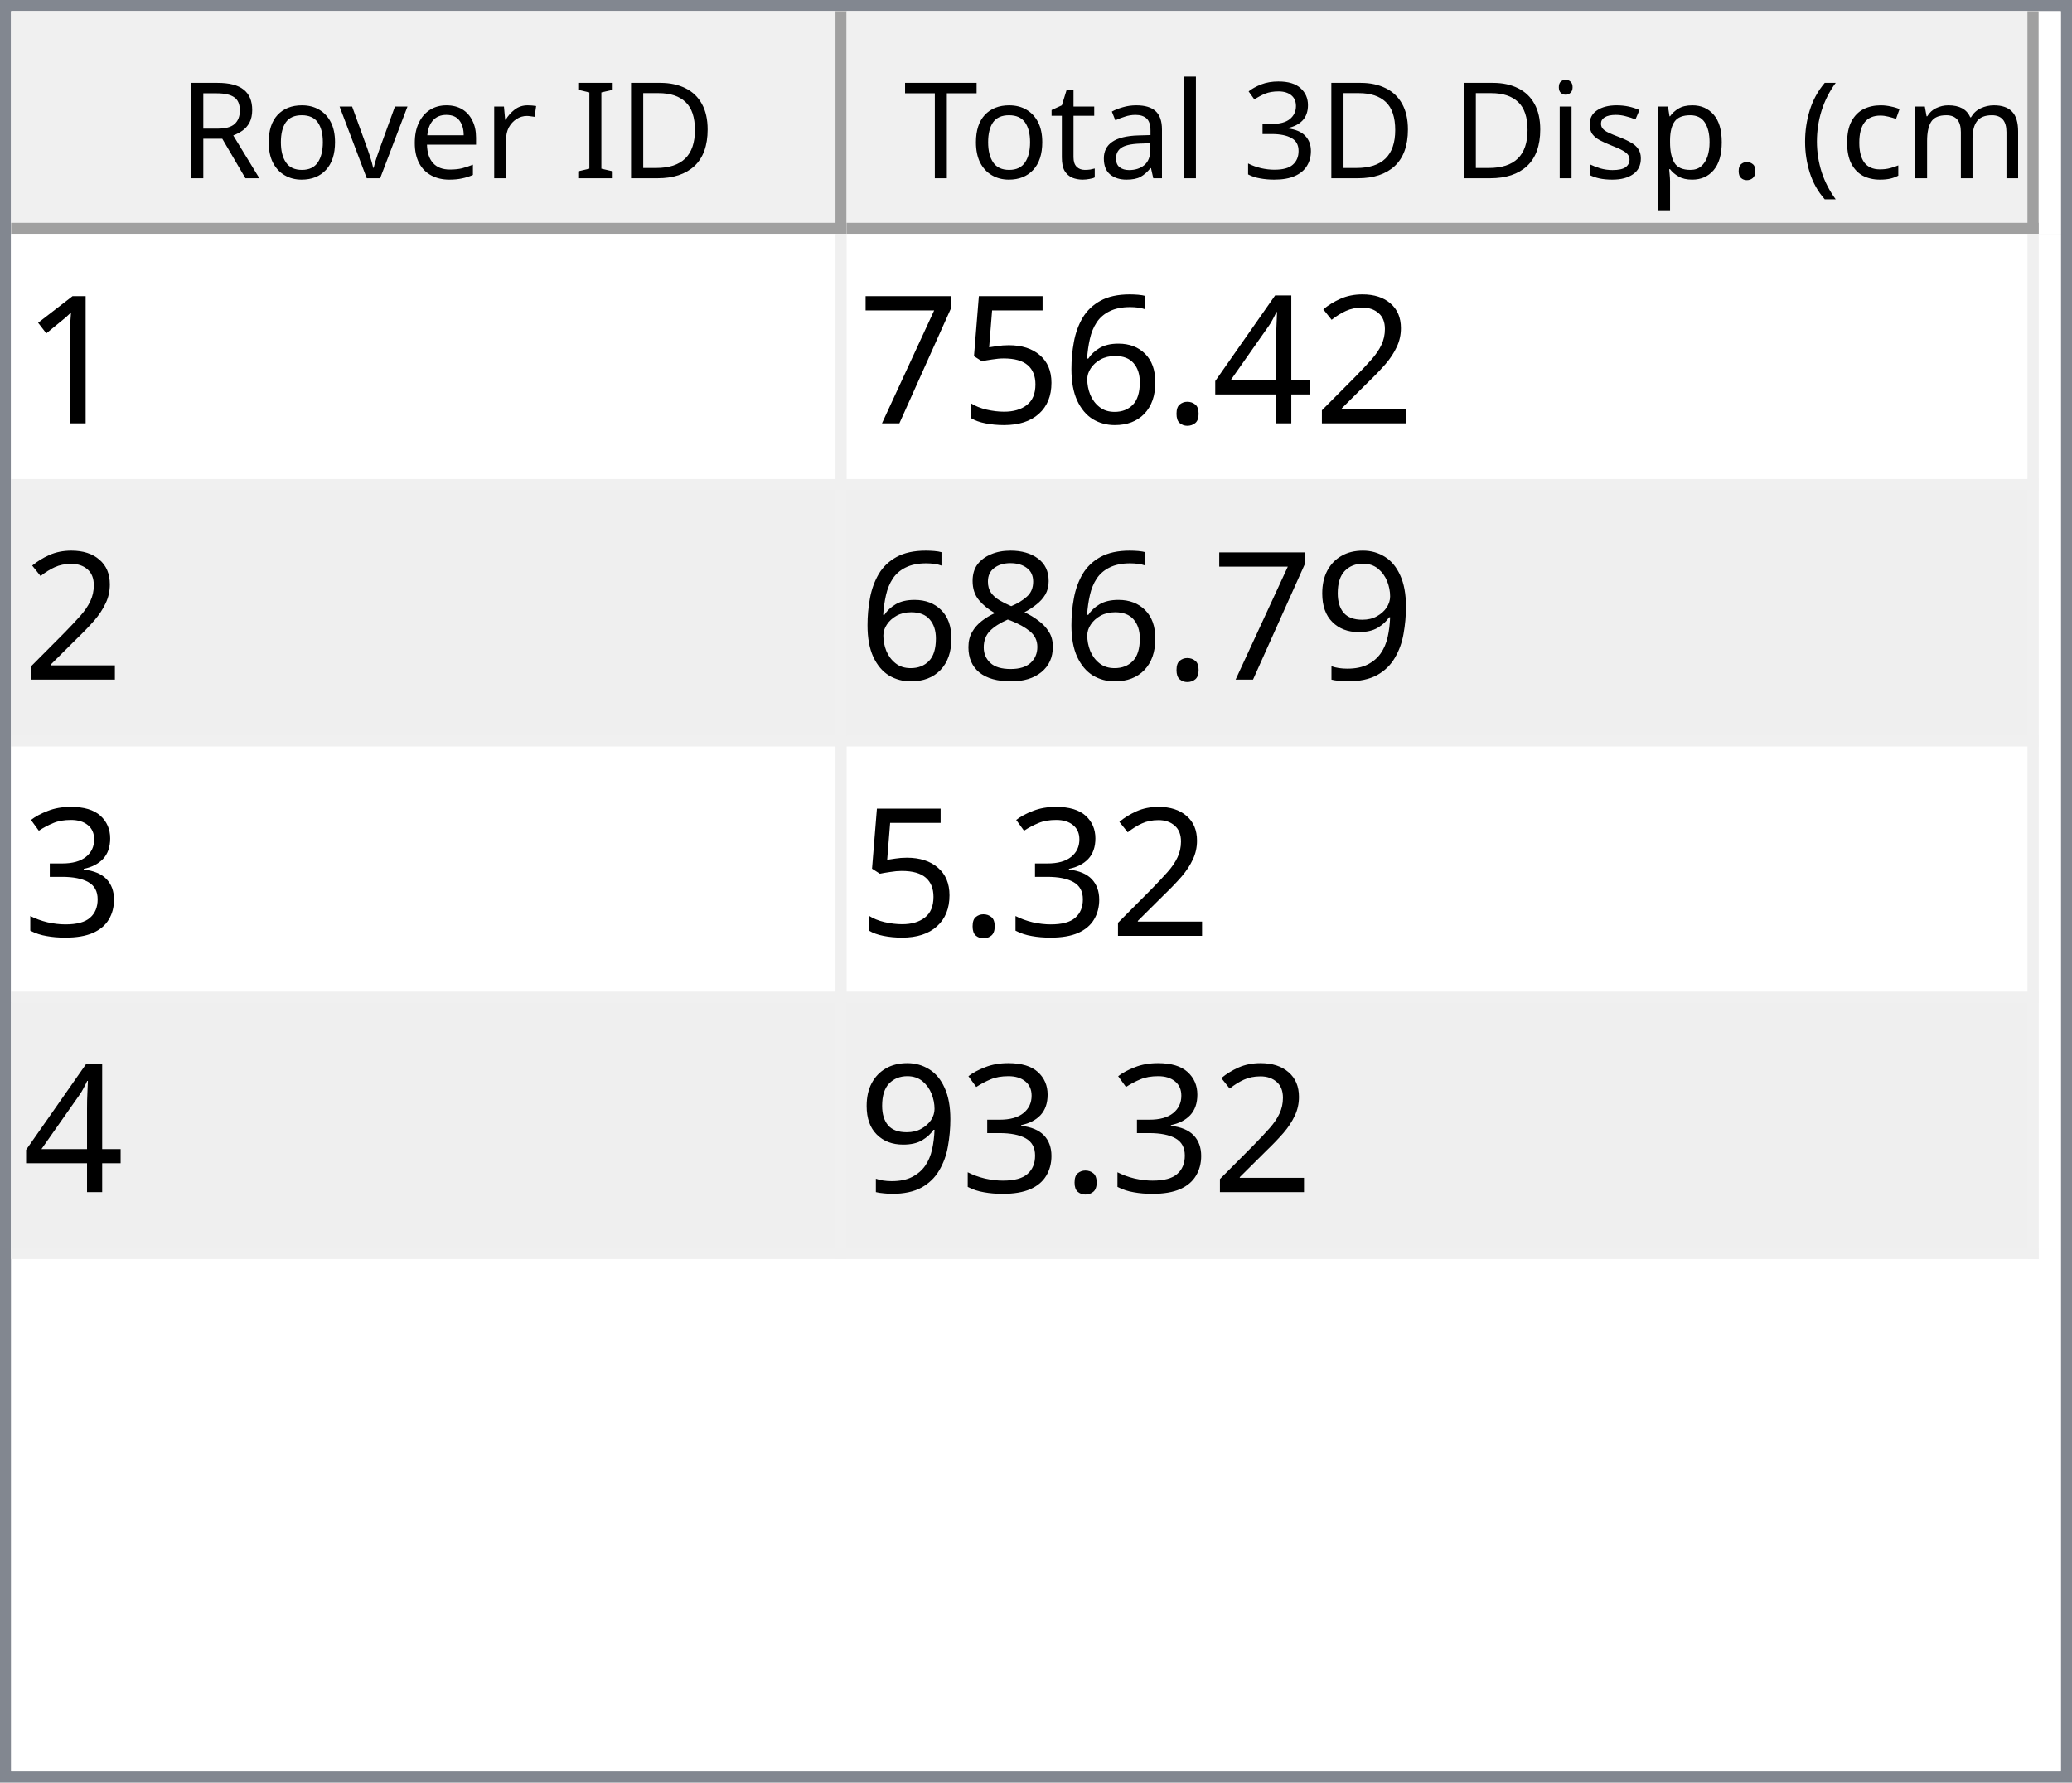
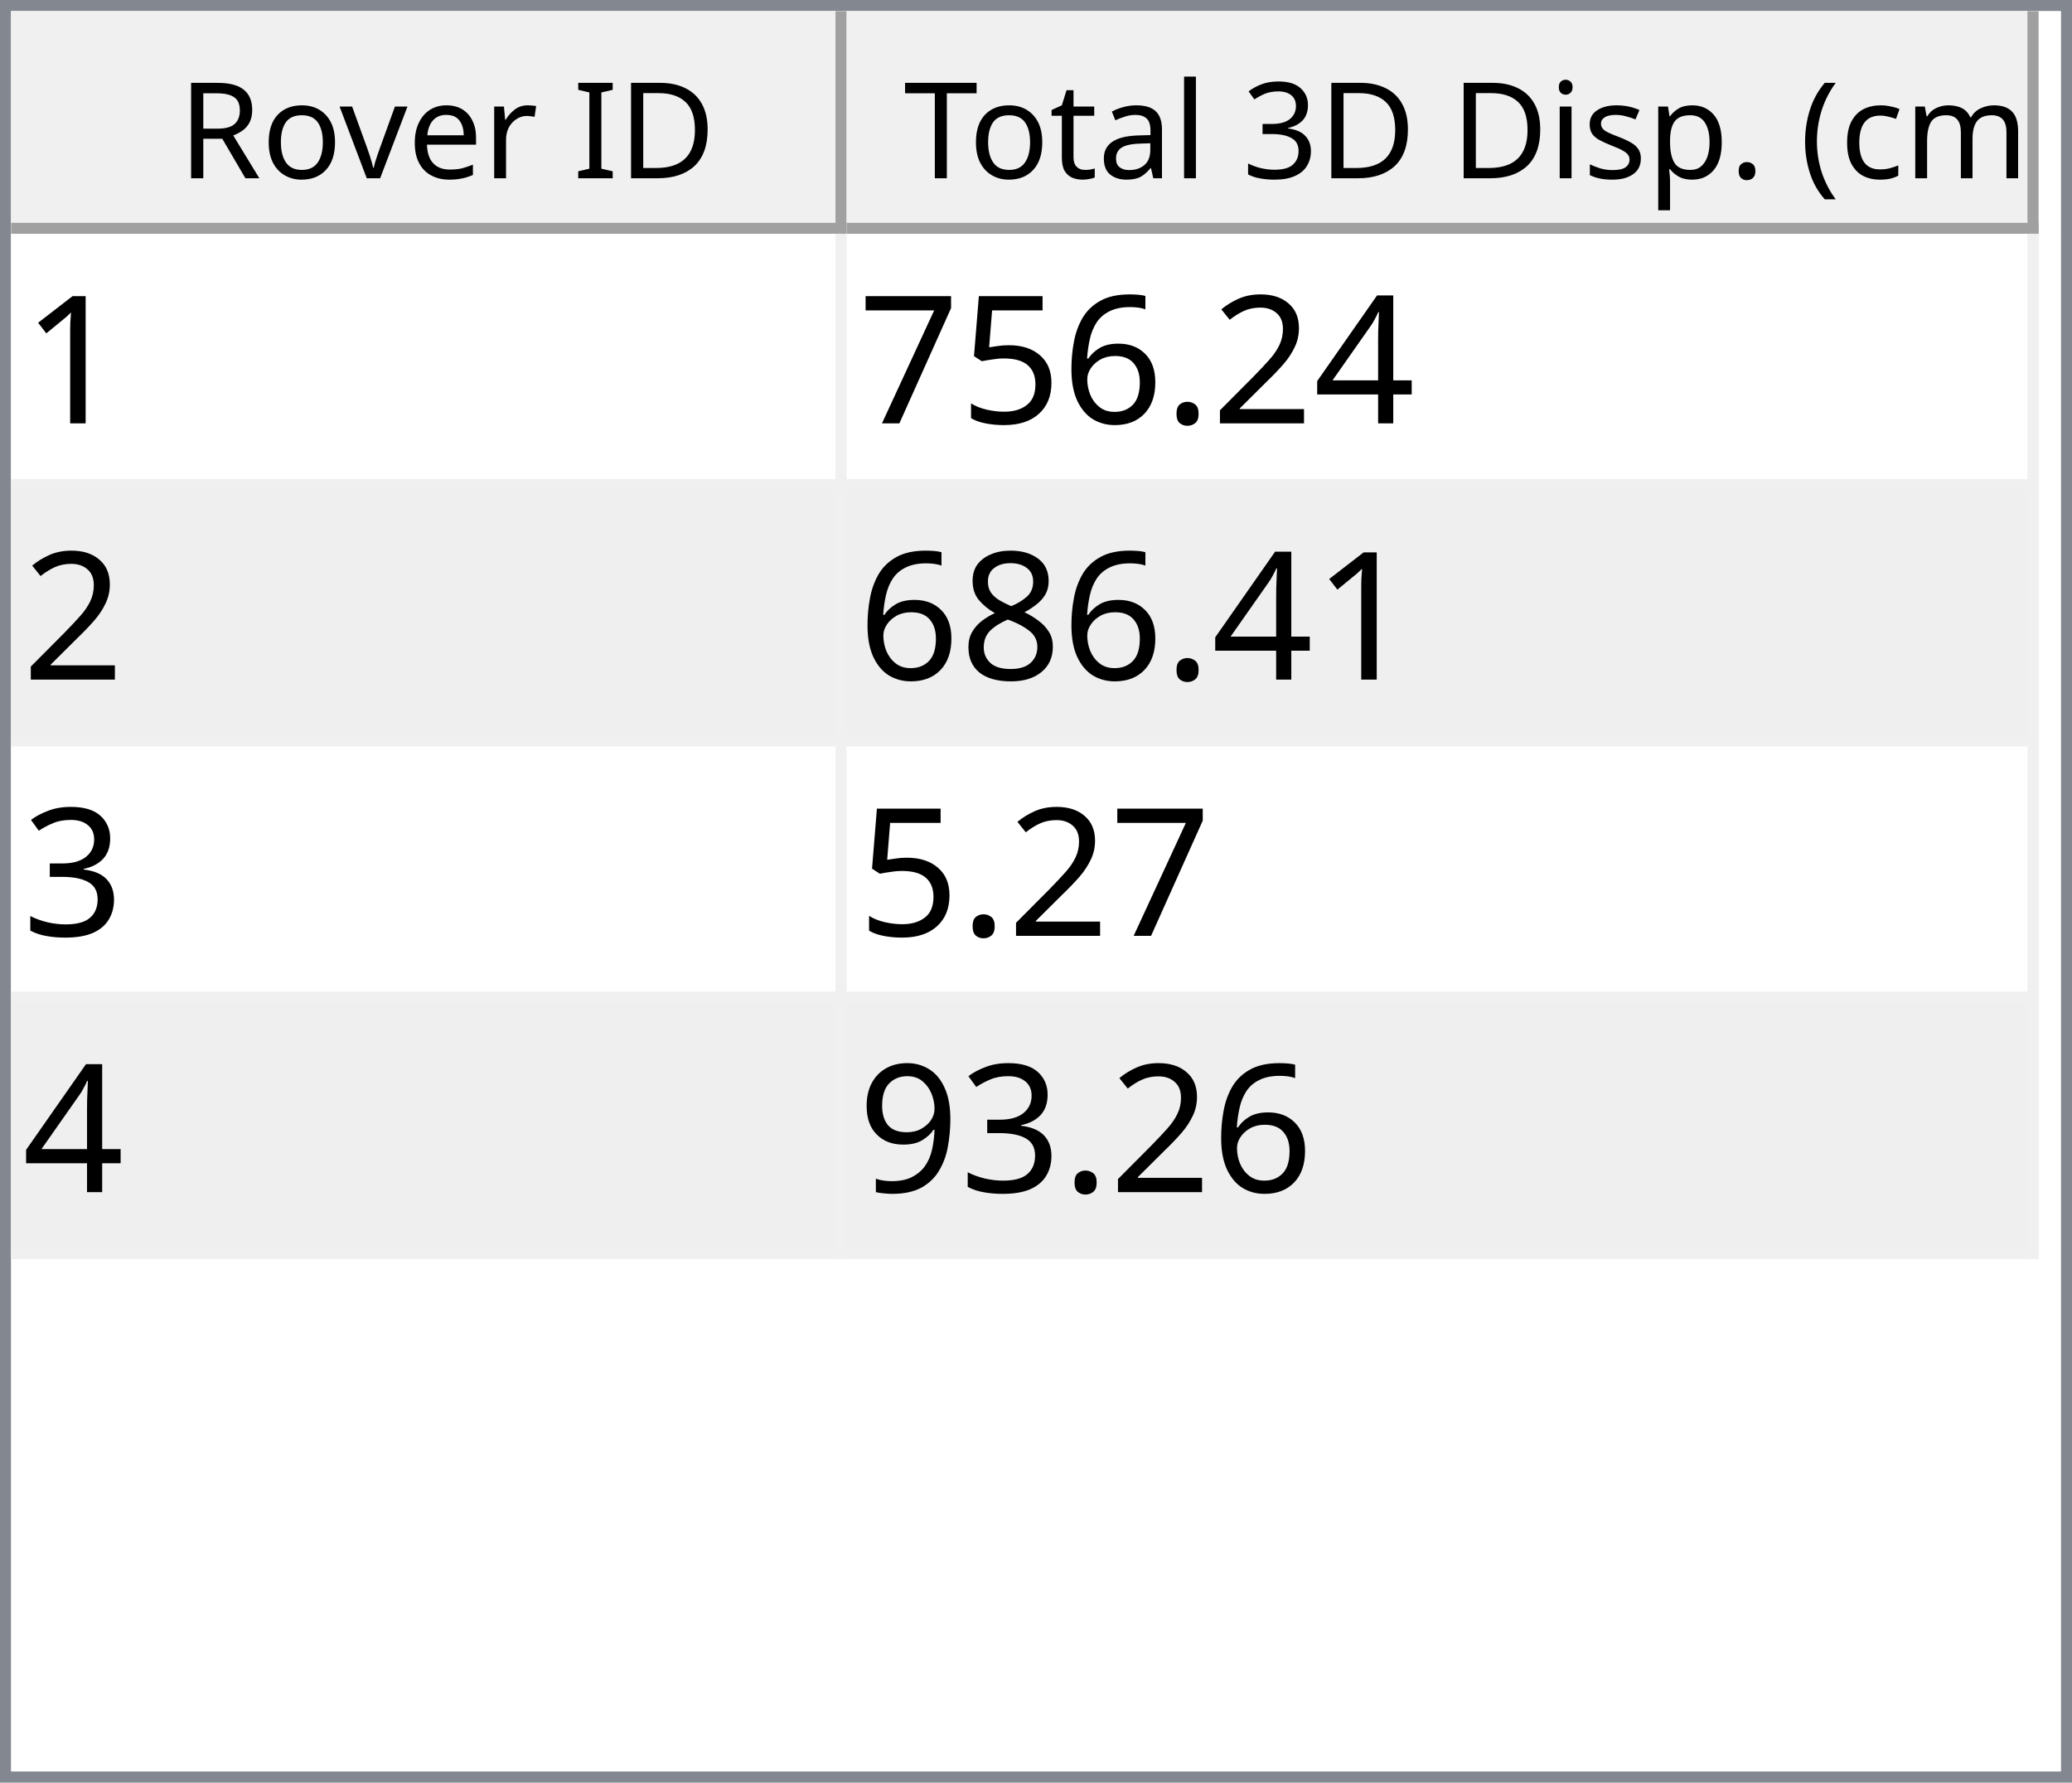
<svg xmlns="http://www.w3.org/2000/svg" style="fill-opacity:1; color-rendering:auto; color-interpolation:auto; text-rendering:auto; stroke:black; stroke-linecap:square; stroke-miterlimit:10; shape-rendering:auto; stroke-opacity:1; fill:black; stroke-dasharray:none; font-weight:normal; stroke-width:1; font-family:'Dialog'; font-style:normal; stroke-linejoin:miter; font-size:12px; stroke-dashoffset:0; image-rendering:auto;" width="186" height="160">
  <defs id="genericDefs" />
  <g>
    <defs id="defs1">
      <clipPath clipPathUnits="userSpaceOnUse" id="clipPath1">
        <path d="M0 0 L186 0 L186 160 L0 160 L0 0 Z" />
      </clipPath>
      <clipPath clipPathUnits="userSpaceOnUse" id="clipPath2">
        <path d="M0 0 L0 160 L186 160 L186 0 Z" />
      </clipPath>
      <clipPath clipPathUnits="userSpaceOnUse" id="clipPath3">
        <path d="M0 0 L0 20 L184 20 L184 0 Z" />
      </clipPath>
      <clipPath clipPathUnits="userSpaceOnUse" id="clipPath4">
        <path d="M0 0 L0 20 L75 20 L75 0 Z" />
      </clipPath>
      <clipPath clipPathUnits="userSpaceOnUse" id="clipPath5">
        <path d="M1 1 L1 19 L74 19 L74 1 Z" />
      </clipPath>
      <clipPath clipPathUnits="userSpaceOnUse" id="clipPath6">
        <path d="M0 0 L0 18 L73 18 L73 0 Z" />
      </clipPath>
      <clipPath clipPathUnits="userSpaceOnUse" id="clipPath7">
        <path d="M-0.5 -0.5 L-0.5 19.5 L74.5 19.5 L74.5 -0.5 Z" />
      </clipPath>
      <clipPath clipPathUnits="userSpaceOnUse" id="clipPath8">
        <path d="M0 0 L0 20 L107 20 L107 0 Z" />
      </clipPath>
      <clipPath clipPathUnits="userSpaceOnUse" id="clipPath9">
        <path d="M1 1 L1 19 L106 19 L106 1 Z" />
      </clipPath>
      <clipPath clipPathUnits="userSpaceOnUse" id="clipPath10">
        <path d="M0 0 L0 18 L105 18 L105 0 Z" />
      </clipPath>
      <clipPath clipPathUnits="userSpaceOnUse" id="clipPath11">
        <path d="M-0.5 -0.5 L-0.5 19.5 L106.5 19.5 L106.5 -0.5 Z" />
      </clipPath>
      <clipPath clipPathUnits="userSpaceOnUse" id="clipPath12">
        <path d="M0 0 L0 138 L184 138 L184 0 Z" />
      </clipPath>
      <clipPath clipPathUnits="userSpaceOnUse" id="clipPath13">
        <path d="M0 0 L0 92 L182 92 L182 0 Z" />
      </clipPath>
      <clipPath clipPathUnits="userSpaceOnUse" id="clipPath14">
        <path d="M-0.5 -0.5 L-0.5 91.5 L181.5 91.5 L181.5 -0.5 Z" />
      </clipPath>
      <clipPath clipPathUnits="userSpaceOnUse" id="clipPath15">
        <path d="M0 0 L0 22 L74 22 L74 0 Z" />
      </clipPath>
      <clipPath clipPathUnits="userSpaceOnUse" id="clipPath16">
        <path d="M0 0 L0 22 L106 22 L106 0 Z" />
      </clipPath>
      <font horiz-adv-x="64.551" id="font1">
        <font-face ascent="107.91" descent="25.098" units-per-em="100" style="font-style:normal; font-family:Segoe UI; font-weight:normal;" />
        <missing-glyph horiz-adv-x="64.551" d="M8.109 0 L8.109 68.266 L56.453 68.266 L56.453 0 L8.109 0 ZM15.328 7.234 L49.219 7.234 L49.219 61.031 L15.328 61.031 L15.328 7.234 Z" />
        <glyph unicode="D" horiz-adv-x="70.117" d="M9.188 0 L9.188 70.016 L28.516 70.016 Q65.531 70.016 65.531 35.891 Q65.531 19.672 55.25 9.836 Q44.969 0 27.734 0 L9.188 0 ZM17.391 62.594 L17.391 7.422 L27.828 7.422 Q41.609 7.422 49.273 14.797 Q56.938 22.172 56.938 35.688 Q56.938 62.594 28.328 62.594 L17.391 62.594 Z" />
        <glyph unicode="I" horiz-adv-x="26.611" d="M17.391 0 L9.188 0 L9.188 70.016 L17.391 70.016 L17.391 0 Z" />
        <glyph unicode=" " horiz-adv-x="27.393" d="" />
        <glyph unicode="r" horiz-adv-x="34.766" d="M34.188 41.891 Q32.078 43.5 28.125 43.5 Q23 43.5 19.555 38.672 Q16.109 33.844 16.109 25.484 L16.109 0 L8.109 0 L8.109 50 L16.109 50 L16.109 39.703 L16.312 39.703 Q18.016 44.969 21.531 47.922 Q25.047 50.875 29.391 50.875 Q32.516 50.875 34.188 50.203 L34.188 41.891 Z" />
        <glyph unicode="e" horiz-adv-x="52.295" d="M48.297 23 L12.984 23 Q13.188 14.656 17.484 10.109 Q21.781 5.562 29.297 5.562 Q37.75 5.562 44.828 11.141 L44.828 3.609 Q38.234 -1.172 27.391 -1.172 Q16.797 -1.172 10.742 5.641 Q4.688 12.453 4.688 24.812 Q4.688 36.469 11.305 43.82 Q17.922 51.172 27.734 51.172 Q37.547 51.172 42.922 44.828 Q48.297 38.484 48.297 27.203 L48.297 23 ZM40.094 29.781 Q40.047 36.719 36.75 40.578 Q33.453 44.438 27.594 44.438 Q21.922 44.438 17.969 40.383 Q14.016 36.328 13.094 29.781 L40.094 29.781 Z" />
        <glyph unicode="v" horiz-adv-x="47.9" d="M47.406 50 L27.484 0 L19.625 0 L0.688 50 L9.469 50 L22.172 13.672 Q23.578 9.672 23.922 6.688 L24.125 6.688 Q24.609 10.453 25.688 13.484 L38.969 50 L47.406 50 Z" />
        <glyph unicode="o" horiz-adv-x="58.594" d="M29 -1.172 Q17.922 -1.172 11.305 5.836 Q4.688 12.844 4.688 24.422 Q4.688 37.016 11.57 44.094 Q18.453 51.172 30.172 51.172 Q41.359 51.172 47.633 44.289 Q53.906 37.406 53.906 25.203 Q53.906 13.234 47.141 6.031 Q40.375 -1.172 29 -1.172 ZM29.594 44.438 Q21.875 44.438 17.383 39.188 Q12.891 33.938 12.891 24.703 Q12.891 15.828 17.43 10.695 Q21.969 5.562 29.594 5.562 Q37.359 5.562 41.531 10.594 Q45.703 15.625 45.703 24.906 Q45.703 34.281 41.531 39.359 Q37.359 44.438 29.594 44.438 Z" />
        <glyph unicode="R" horiz-adv-x="59.814" d="M59.375 0 L49.609 0 L37.891 19.625 Q36.281 22.359 34.766 24.289 Q33.25 26.219 31.664 27.438 Q30.078 28.656 28.25 29.219 Q26.422 29.781 24.125 29.781 L17.391 29.781 L17.391 0 L9.188 0 L9.188 70.016 L30.078 70.016 Q34.672 70.016 38.555 68.867 Q42.438 67.719 45.289 65.375 Q48.141 63.031 49.758 59.547 Q51.375 56.062 51.375 51.375 Q51.375 47.703 50.273 44.656 Q49.172 41.609 47.148 39.211 Q45.125 36.812 42.266 35.133 Q39.406 33.453 35.844 32.516 L35.844 32.328 Q37.594 31.547 38.891 30.547 Q40.188 29.547 41.359 28.18 Q42.531 26.812 43.68 25.078 Q44.828 23.344 46.234 21.047 L59.375 0 ZM17.391 62.594 L17.391 37.203 L28.516 37.203 Q31.594 37.203 34.203 38.133 Q36.812 39.062 38.719 40.797 Q40.625 42.531 41.703 45.047 Q42.781 47.562 42.781 50.688 Q42.781 56.297 39.141 59.445 Q35.5 62.594 28.609 62.594 L17.391 62.594 Z" />
        <glyph unicode=")" horiz-adv-x="30.176" d="M8.297 -15.922 L1.172 -15.922 Q16.406 2.344 16.406 26.812 Q16.406 51.469 1.078 70.016 L8.297 70.016 Q23.531 52.156 23.531 26.703 Q23.531 1.375 8.297 -15.922 Z" />
        <glyph unicode="m" horiz-adv-x="86.133" d="M79.109 0 L71.094 0 L71.094 28.719 Q71.094 37.016 68.531 40.727 Q65.969 44.438 59.906 44.438 Q54.781 44.438 51.195 39.75 Q47.609 35.062 47.609 28.516 L47.609 0 L39.594 0 L39.594 29.688 Q39.594 44.438 28.219 44.438 Q22.953 44.438 19.531 40.016 Q16.109 35.594 16.109 28.516 L16.109 0 L8.109 0 L8.109 50 L16.109 50 L16.109 42.094 L16.312 42.094 Q21.625 51.172 31.844 51.172 Q36.969 51.172 40.773 48.312 Q44.578 45.453 46 40.828 Q51.562 51.172 62.594 51.172 Q79.109 51.172 79.109 30.812 L79.109 0 Z" />
        <glyph unicode="c" horiz-adv-x="46.191" d="M42.188 2.297 Q36.422 -1.172 28.516 -1.172 Q17.828 -1.172 11.258 5.789 Q4.688 12.75 4.688 23.828 Q4.688 36.188 11.766 43.68 Q18.844 51.172 30.672 51.172 Q37.25 51.172 42.281 48.734 L42.281 40.531 Q36.719 44.438 30.375 44.438 Q22.703 44.438 17.797 38.945 Q12.891 33.453 12.891 24.516 Q12.891 15.719 17.508 10.641 Q22.125 5.562 29.891 5.562 Q36.422 5.562 42.188 9.906 L42.188 2.297 Z" />
        <glyph unicode="(" horiz-adv-x="30.176" d="M29.109 -15.922 L21.969 -15.922 Q6.844 1.375 6.844 26.703 Q6.844 52.156 21.969 70.016 L29.203 70.016 Q13.875 51.469 13.875 26.812 Q13.875 2.344 29.109 -15.922 Z" />
        <glyph unicode="." horiz-adv-x="21.68" d="M10.891 -1.078 Q8.641 -1.078 7.055 0.539 Q5.469 2.156 5.469 4.391 Q5.469 6.641 7.055 8.273 Q8.641 9.906 10.891 9.906 Q13.188 9.906 14.797 8.273 Q16.406 6.641 16.406 4.391 Q16.406 2.156 14.797 0.539 Q13.188 -1.078 10.891 -1.078 Z" />
        <glyph unicode="p" horiz-adv-x="58.789" d="M16.312 7.234 L16.109 7.234 L16.109 -23 L8.109 -23 L8.109 50 L16.109 50 L16.109 41.219 L16.312 41.219 Q22.219 51.172 33.594 51.172 Q43.266 51.172 48.688 44.461 Q54.109 37.75 54.109 26.469 Q54.109 13.922 48 6.375 Q41.891 -1.172 31.297 -1.172 Q21.578 -1.172 16.312 7.234 ZM16.109 27.391 L16.109 20.406 Q16.109 14.203 20.141 9.883 Q24.172 5.562 30.375 5.562 Q37.641 5.562 41.773 11.133 Q45.906 16.703 45.906 26.609 Q45.906 34.969 42.047 39.703 Q38.188 44.438 31.594 44.438 Q24.609 44.438 20.359 39.578 Q16.109 34.719 16.109 27.391 Z" />
        <glyph unicode="s" horiz-adv-x="42.432" d="M5.078 1.812 L5.078 10.406 Q11.625 5.562 19.484 5.562 Q30.031 5.562 30.031 12.594 Q30.031 14.594 29.125 15.992 Q28.219 17.391 26.68 18.461 Q25.141 19.531 23.07 20.383 Q21 21.234 18.609 22.172 Q15.281 23.484 12.766 24.828 Q10.25 26.172 8.57 27.859 Q6.891 29.547 6.031 31.695 Q5.172 33.844 5.172 36.719 Q5.172 40.234 6.789 42.945 Q8.406 45.656 11.086 47.484 Q13.766 49.312 17.211 50.242 Q20.656 51.172 24.312 51.172 Q30.812 51.172 35.938 48.922 L35.938 40.828 Q30.422 44.438 23.25 44.438 Q21 44.438 19.195 43.922 Q17.391 43.406 16.094 42.477 Q14.797 41.547 14.086 40.258 Q13.375 38.969 13.375 37.406 Q13.375 35.453 14.086 34.133 Q14.797 32.812 16.164 31.789 Q17.531 30.766 19.484 29.938 Q21.438 29.109 23.922 28.125 Q27.25 26.859 29.883 25.516 Q32.516 24.172 34.375 22.484 Q36.234 20.797 37.234 18.602 Q38.234 16.406 38.234 13.375 Q38.234 9.672 36.602 6.938 Q34.969 4.203 32.234 2.398 Q29.5 0.594 25.93 -0.289 Q22.359 -1.172 18.453 -1.172 Q10.75 -1.172 5.078 1.812 Z" />
        <glyph unicode="i" horiz-adv-x="24.219" d="M12.203 62.703 Q10.062 62.703 8.547 64.164 Q7.031 65.625 7.031 67.875 Q7.031 70.125 8.547 71.609 Q10.062 73.094 12.203 73.094 Q14.406 73.094 15.945 71.609 Q17.484 70.125 17.484 67.875 Q17.484 65.719 15.945 64.211 Q14.406 62.703 12.203 62.703 ZM16.109 0 L8.109 0 L8.109 50 L16.109 50 L16.109 0 Z" />
        <glyph unicode="3" horiz-adv-x="53.906" d="M46.531 19.828 Q46.531 15.094 44.75 11.211 Q42.969 7.328 39.719 4.57 Q36.469 1.812 31.93 0.297 Q27.391 -1.219 21.922 -1.219 Q11.922 -1.219 6 2.594 L6 11.188 Q13.094 5.609 22.219 5.609 Q25.875 5.609 28.828 6.539 Q31.781 7.469 33.906 9.227 Q36.031 10.984 37.18 13.477 Q38.328 15.969 38.328 19.094 Q38.328 32.812 18.797 32.812 L12.984 32.812 L12.984 39.594 L18.5 39.594 Q35.797 39.594 35.797 52.484 Q35.797 64.406 22.609 64.406 Q15.188 64.406 8.688 59.422 L8.688 67.188 Q15.375 71.188 24.609 71.188 Q29 71.188 32.57 69.969 Q36.141 68.75 38.68 66.555 Q41.219 64.359 42.609 61.281 Q44 58.203 44 54.5 Q44 40.672 30.031 36.719 L30.031 36.531 Q33.594 36.141 36.625 34.797 Q39.656 33.453 41.852 31.305 Q44.047 29.156 45.289 26.25 Q46.531 23.344 46.531 19.828 Z" />
        <glyph unicode="l" horiz-adv-x="24.219" d="M16.109 0 L8.109 0 L8.109 74.031 L16.109 74.031 L16.109 0 Z" />
        <glyph unicode="a" horiz-adv-x="50.879" d="M43.891 0 L35.891 0 L35.891 7.812 L35.688 7.812 Q30.469 -1.172 20.312 -1.172 Q12.844 -1.172 8.617 2.781 Q4.391 6.734 4.391 13.281 Q4.391 27.297 20.906 29.594 L35.891 31.688 Q35.891 44.438 25.594 44.438 Q16.547 44.438 9.281 38.281 L9.281 46.484 Q16.656 51.172 26.266 51.172 Q43.891 51.172 43.891 32.516 L43.891 0 ZM35.891 25.297 L23.828 23.641 Q18.266 22.859 15.43 20.875 Q12.594 18.891 12.594 13.875 Q12.594 10.203 15.211 7.883 Q17.828 5.562 22.172 5.562 Q28.125 5.562 32.008 9.742 Q35.891 13.922 35.891 20.312 L35.891 25.297 Z" />
        <glyph unicode="t" horiz-adv-x="33.887" d="M31.297 0.484 Q28.469 -1.078 23.828 -1.078 Q10.688 -1.078 10.688 13.578 L10.688 43.172 L2.094 43.172 L2.094 50 L10.688 50 L10.688 62.203 L18.703 64.797 L18.703 50 L31.297 50 L31.297 43.172 L18.703 43.172 L18.703 14.984 Q18.703 9.969 20.414 7.82 Q22.125 5.672 26.078 5.672 Q29.109 5.672 31.297 7.328 L31.297 0.484 Z" />
        <glyph unicode="T" horiz-adv-x="52.393" d="M50.594 62.594 L30.375 62.594 L30.375 0 L22.172 0 L22.172 62.594 L2 62.594 L2 70.016 L50.594 70.016 L50.594 62.594 Z" />
      </font>
      <font horiz-adv-x="75.0" id="font2">
        <font-face ascent="100.537" descent="21.973" units-per-em="100" style="font-style:normal; font-family:sans-serif; font-weight:normal;" />
        <missing-glyph horiz-adv-x="75.0" d="M12.5 0 L12.5 62.5 L62.5 62.5 L62.5 0 L12.5 0 ZM14.062 1.562 L60.938 1.562 L60.938 60.938 L14.062 60.938 L14.062 1.562 Z" />
        <glyph unicode="1" horiz-adv-x="55.615" d="M37.25 0 L28.469 0 L28.469 56 Q25.297 52.984 20.141 49.953 Q14.984 46.922 10.891 45.406 L10.891 53.906 Q18.266 57.375 23.781 62.305 Q29.297 67.234 31.594 71.875 L37.25 71.875 L37.25 0 Z" />
+         <glyph unicode="4" horiz-adv-x="55.615" d="M32.328 0 L32.328 17.141 L1.266 17.141 L1.266 25.203 L33.938 71.578 L41.109 71.578 L41.109 25.203 L50.781 25.203 L50.781 17.141 L41.109 17.141 L41.109 0 L32.328 0 ZM32.328 25.203 L32.328 57.469 L9.906 25.203 L32.328 25.203 Z" />
        <glyph unicode="2" horiz-adv-x="55.615" d="M50.344 8.453 L50.344 0 L3.031 0 Q2.938 3.172 4.047 6.109 Q5.859 10.938 9.836 15.625 Q13.812 20.312 21.344 26.469 Q33.016 36.031 37.117 41.625 Q41.219 47.219 41.219 52.203 Q41.219 57.422 37.477 61.008 Q33.734 64.594 27.734 64.594 Q21.391 64.594 17.578 60.789 Q13.766 56.984 13.719 50.25 L4.688 51.172 Q5.609 61.281 11.664 66.578 Q17.719 71.875 27.938 71.875 Q38.234 71.875 44.242 66.164 Q50.25 60.453 50.25 52 Q50.25 47.703 48.492 43.555 Q46.734 39.406 42.656 34.812 Q38.578 30.219 29.109 22.219 Q21.188 15.578 18.945 13.211 Q16.703 10.844 15.234 8.453 L50.344 8.453 Z" />
-         <glyph unicode="4" horiz-adv-x="55.615" d="M32.328 0 L32.328 17.141 L1.266 17.141 L1.266 25.203 L33.938 71.578 L41.109 71.578 L41.109 25.203 L50.781 25.203 L50.781 17.141 L41.109 17.141 L41.109 0 L32.328 0 ZM32.328 25.203 L32.328 57.469 L9.906 25.203 L32.328 25.203 Z" />
        <glyph unicode="." horiz-adv-x="27.783" d="M9.078 0 L9.078 10.016 L19.094 10.016 L19.094 0 L9.078 0 Z" />
        <glyph unicode="6" horiz-adv-x="55.615" d="M49.75 54.047 L41.016 53.375 Q39.844 58.547 37.703 60.891 Q34.125 64.656 28.906 64.656 Q24.703 64.656 21.531 62.312 Q17.391 59.281 14.992 53.469 Q12.594 47.656 12.5 36.922 Q15.672 41.75 20.266 44.094 Q24.859 46.438 29.891 46.438 Q38.672 46.438 44.852 39.969 Q51.031 33.5 51.031 23.25 Q51.031 16.5 48.125 10.719 Q45.219 4.938 40.141 1.859 Q35.062 -1.219 28.609 -1.219 Q17.625 -1.219 10.695 6.859 Q3.766 14.938 3.766 33.5 Q3.766 54.25 11.422 63.672 Q18.109 71.875 29.438 71.875 Q37.891 71.875 43.289 67.141 Q48.688 62.406 49.75 54.047 ZM13.875 23.188 Q13.875 18.656 15.797 14.508 Q17.719 10.359 21.188 8.18 Q24.656 6 28.469 6 Q34.031 6 38.039 10.492 Q42.047 14.984 42.047 22.703 Q42.047 30.125 38.086 34.398 Q34.125 38.672 28.125 38.672 Q22.172 38.672 18.023 34.398 Q13.875 30.125 13.875 23.188 Z" />
        <glyph unicode="5" horiz-adv-x="55.615" d="M4.156 18.75 L13.375 19.531 Q14.406 12.797 18.141 9.398 Q21.875 6 27.156 6 Q33.5 6 37.891 10.789 Q42.281 15.578 42.281 23.484 Q42.281 31 38.062 35.352 Q33.844 39.703 27 39.703 Q22.75 39.703 19.336 37.773 Q15.922 35.844 13.969 32.766 L5.719 33.844 L12.641 70.609 L48.25 70.609 L48.25 62.203 L19.672 62.203 L15.828 42.969 Q22.266 47.469 29.344 47.469 Q38.719 47.469 45.164 40.969 Q51.609 34.469 51.609 24.266 Q51.609 14.547 45.953 7.469 Q39.062 -1.219 27.156 -1.219 Q17.391 -1.219 11.211 4.25 Q5.031 9.719 4.156 18.75 Z" />
        <glyph unicode="7" horiz-adv-x="55.615" d="M4.734 62.203 L4.734 70.656 L51.078 70.656 L51.078 63.812 Q44.234 56.547 37.523 44.484 Q30.812 32.422 27.156 19.672 Q24.516 10.688 23.781 0 L14.75 0 Q14.891 8.453 18.062 20.414 Q21.234 32.375 27.172 43.484 Q33.109 54.594 39.797 62.203 L4.734 62.203 Z" />
-         <glyph unicode="9" horiz-adv-x="55.615" d="M5.469 16.547 L13.922 17.328 Q14.984 11.375 18.016 8.688 Q21.047 6 25.781 6 Q29.828 6 32.883 7.859 Q35.938 9.719 37.891 12.82 Q39.844 15.922 41.164 21.195 Q42.484 26.469 42.484 31.938 Q42.484 32.516 42.438 33.688 Q39.797 29.5 35.234 26.883 Q30.672 24.266 25.344 24.266 Q16.453 24.266 10.305 30.711 Q4.156 37.156 4.156 47.703 Q4.156 58.594 10.578 65.234 Q17 71.875 26.656 71.875 Q33.641 71.875 39.43 68.117 Q45.219 64.359 48.219 57.398 Q51.219 50.438 51.219 37.25 Q51.219 23.531 48.242 15.406 Q45.266 7.281 39.383 3.031 Q33.5 -1.219 25.594 -1.219 Q17.188 -1.219 11.867 3.445 Q6.547 8.109 5.469 16.547 ZM41.453 48.141 Q41.453 55.719 37.43 60.156 Q33.406 64.594 27.734 64.594 Q21.875 64.594 17.531 59.812 Q13.188 55.031 13.188 47.406 Q13.188 40.578 17.312 36.305 Q21.438 32.031 27.484 32.031 Q33.594 32.031 37.523 36.305 Q41.453 40.578 41.453 48.141 Z" />
        <glyph unicode="8" horiz-adv-x="55.615" d="M17.672 38.812 Q12.203 40.828 9.57 44.539 Q6.938 48.25 6.938 53.422 Q6.938 61.234 12.555 66.555 Q18.172 71.875 27.484 71.875 Q36.859 71.875 42.578 66.43 Q48.297 60.984 48.297 53.172 Q48.297 48.188 45.68 44.508 Q43.062 40.828 37.75 38.812 Q44.344 36.672 47.781 31.883 Q51.219 27.094 51.219 20.453 Q51.219 11.281 44.727 5.031 Q38.234 -1.219 27.641 -1.219 Q17.047 -1.219 10.547 5.055 Q4.047 11.328 4.047 20.703 Q4.047 27.688 7.594 32.398 Q11.141 37.109 17.672 38.812 ZM15.922 53.719 Q15.922 48.641 19.195 45.414 Q22.469 42.188 27.688 42.188 Q32.766 42.188 36.016 45.383 Q39.266 48.578 39.266 53.219 Q39.266 58.062 35.914 61.359 Q32.562 64.656 27.594 64.656 Q22.562 64.656 19.242 61.43 Q15.922 58.203 15.922 53.719 ZM13.094 20.656 Q13.094 16.891 14.875 13.375 Q16.656 9.859 20.172 7.93 Q23.688 6 27.734 6 Q34.031 6 38.133 10.055 Q42.234 14.109 42.234 20.359 Q42.234 26.703 38.016 30.859 Q33.797 35.016 27.438 35.016 Q21.234 35.016 17.164 30.914 Q13.094 26.812 13.094 20.656 Z" />
        <glyph unicode="3" horiz-adv-x="55.615" d="M4.203 18.891 L12.984 20.062 Q14.5 12.594 18.141 9.297 Q21.781 6 27 6 Q33.203 6 37.477 10.297 Q41.75 14.594 41.75 20.953 Q41.75 27 37.797 30.93 Q33.844 34.859 27.734 34.859 Q25.25 34.859 21.531 33.891 L22.516 41.609 Q23.391 41.5 23.922 41.5 Q29.547 41.5 34.039 44.43 Q38.531 47.359 38.531 53.469 Q38.531 58.297 35.258 61.477 Q31.984 64.656 26.812 64.656 Q21.688 64.656 18.266 61.43 Q14.844 58.203 13.875 51.766 L5.078 53.328 Q6.688 62.156 12.398 67.016 Q18.109 71.875 26.609 71.875 Q32.469 71.875 37.398 69.359 Q42.328 66.844 44.945 62.5 Q47.562 58.156 47.562 53.266 Q47.562 48.641 45.07 44.828 Q42.578 41.016 37.703 38.766 Q44.047 37.312 47.562 32.695 Q51.078 28.078 51.078 21.141 Q51.078 11.766 44.242 5.25 Q37.406 -1.266 26.953 -1.266 Q17.531 -1.266 11.305 4.352 Q5.078 9.969 4.203 18.891 Z" />
+         <glyph unicode="9" horiz-adv-x="55.615" d="M5.469 16.547 L13.922 17.328 Q14.984 11.375 18.016 8.688 Q21.047 6 25.781 6 Q29.828 6 32.883 7.859 Q35.938 9.719 37.891 12.82 Q39.844 15.922 41.164 21.195 Q42.484 26.469 42.484 31.938 Q42.484 32.516 42.438 33.688 Q39.797 29.5 35.234 26.883 Q30.672 24.266 25.344 24.266 Q16.453 24.266 10.305 30.711 Q4.156 37.156 4.156 47.703 Q4.156 58.594 10.578 65.234 Q17 71.875 26.656 71.875 Q33.641 71.875 39.43 68.117 Q45.219 64.359 48.219 57.398 Q51.219 50.438 51.219 37.25 Q51.219 23.531 48.242 15.406 Q45.266 7.281 39.383 3.031 Q33.5 -1.219 25.594 -1.219 Q17.188 -1.219 11.867 3.445 Q6.547 8.109 5.469 16.547 ZM41.453 48.141 Q41.453 55.719 37.43 60.156 Q33.406 64.594 27.734 64.594 Q21.875 64.594 17.531 59.812 Q13.188 55.031 13.188 47.406 Q13.188 40.578 17.312 36.305 Q21.438 32.031 27.484 32.031 Q33.594 32.031 37.523 36.305 Q41.453 40.578 41.453 48.141 Z" />
      </font>
    </defs>
    <g style="fill:white; stroke:white;">
      <rect x="0" y="0" width="186" style="clip-path:url(#clipPath1); stroke:none;" height="160" />
    </g>
    <g style="fill:white; text-rendering:optimizeSpeed; color-rendering:optimizeSpeed; image-rendering:optimizeSpeed; shape-rendering:crispEdges; stroke:white; color-interpolation:sRGB;">
      <rect x="0" width="186" height="160" y="0" style="stroke:none;" />
      <path style="stroke:none;" d="M0 160 L186 160 L186 0 L0 0 Z" />
    </g>
    <g style="fill:rgb(240,240,240); font-family:'Segoe UI'; stroke:rgb(240,240,240);">
      <rect x="0" y="0" width="186" style="clip-path:url(#clipPath2); stroke:none;" height="160" />
    </g>
    <g style="fill:rgb(130,135,144); font-family:'Segoe UI'; stroke:rgb(130,135,144);">
      <path d="M0 0 L186 0 L186 160 L0 160 L0 0 ZM1 1 L185 1 L185 159 L1 159 L1 1 Z" style="fill-rule:evenodd; clip-path:url(#clipPath2); stroke:none;" />
    </g>
    <g style="fill:white; font-family:'Segoe UI'; stroke:white;" transform="translate(1,1)">
      <rect x="0" y="0" width="184" style="clip-path:url(#clipPath3); stroke:none;" height="20" />
    </g>
    <g style="fill:rgb(240,240,240); font-family:'Segoe UI'; stroke:rgb(240,240,240);" transform="translate(1,1)">
      <rect x="0" y="0" width="75" style="clip-path:url(#clipPath4); stroke:none;" height="20" />
    </g>
    <g style="font-family:'Segoe UI';" transform="translate(2,2)">
      <text x="14" xml:space="preserve" y="14" style="clip-path:url(#clipPath6); stroke:none;">Rover ID</text>
    </g>
    <g style="fill:rgb(160,160,160); font-family:'Segoe UI'; stroke:rgb(160,160,160); stroke-linejoin:bevel;" transform="translate(1.5,1.5)">
      <line x1="74" x2="74" y1="0" style="fill:none; clip-path:url(#clipPath7);" y2="19" />
    </g>
    <g style="fill:rgb(160,160,160); font-family:'Segoe UI'; stroke:rgb(160,160,160); stroke-linejoin:bevel;" transform="matrix(1,0,0,1,1,1) translate(0.5,0.5)">
      <line x1="0" x2="74" y1="19" style="fill:none; clip-path:url(#clipPath7);" y2="19" />
    </g>
    <g style="fill:rgb(240,240,240); font-family:'Segoe UI'; stroke:rgb(240,240,240);" transform="translate(76,1)">
      <rect x="0" y="0" width="107" style="clip-path:url(#clipPath8); stroke:none;" height="20" />
    </g>
    <g style="font-family:'Segoe UI';" transform="translate(77,2)">
      <text x="1" xml:space="preserve" y="14" style="clip-path:url(#clipPath10); stroke:none;"> Total 3D Disp. (cm)</text>
    </g>
    <g style="fill:rgb(160,160,160); font-family:'Segoe UI'; stroke:rgb(160,160,160); stroke-linejoin:bevel;" transform="translate(76.5,1.5)">
      <line x1="106" x2="106" y1="0" style="fill:none; clip-path:url(#clipPath11);" y2="19" />
    </g>
    <g style="fill:rgb(160,160,160); font-family:'Segoe UI'; stroke:rgb(160,160,160); stroke-linejoin:bevel;" transform="matrix(1,0,0,1,76,1) translate(0.5,0.5)">
      <line x1="0" x2="106" y1="19" style="fill:none; clip-path:url(#clipPath11);" y2="19" />
    </g>
    <g style="fill:white; font-family:'Segoe UI'; stroke:white;" transform="translate(1,21)">
      <rect x="0" y="0" width="184" style="clip-path:url(#clipPath12); stroke:none;" height="138" />
    </g>
    <g style="fill:rgb(240,240,240); font-size:16px; font-family:sans-serif; stroke:rgb(240,240,240);" transform="translate(1,21)">
      <rect x="0" y="0" width="182" style="clip-path:url(#clipPath13); stroke:none;" height="92" />
      <line transform="translate(0.5,0.5)" x1="0" x2="181" y1="22" style="clip-path:url(#clipPath14); fill:none; stroke-linejoin:bevel;" y2="22" />
    </g>
    <g transform="matrix(1,0,0,1,1,21) translate(0.5,0.5)" style="fill:rgb(240,240,240); font-size:16px; font-family:sans-serif; stroke:rgb(240,240,240); stroke-linejoin:bevel;">
      <line x1="0" x2="181" y1="45" style="fill:none; clip-path:url(#clipPath14);" y2="45" />
    </g>
    <g transform="matrix(1,0,0,1,1,21) translate(0.5,0.5)" style="fill:rgb(240,240,240); font-size:16px; font-family:sans-serif; stroke:rgb(240,240,240); stroke-linejoin:bevel;">
      <line x1="0" x2="181" y1="68" style="fill:none; clip-path:url(#clipPath14);" y2="68" />
    </g>
    <g transform="matrix(1,0,0,1,1,21) translate(0.5,0.5)" style="fill:rgb(240,240,240); font-size:16px; font-family:sans-serif; stroke:rgb(240,240,240); stroke-linejoin:bevel;">
      <line x1="0" x2="181" y1="91" style="fill:none; clip-path:url(#clipPath14);" y2="91" />
    </g>
    <g transform="matrix(1,0,0,1,1,21) translate(0.5,0.5)" style="fill:rgb(240,240,240); font-size:16px; font-family:sans-serif; stroke:rgb(240,240,240); stroke-linejoin:bevel;">
      <line x1="74" x2="74" y1="0" style="fill:none; clip-path:url(#clipPath14);" y2="91" />
    </g>
    <g transform="matrix(1,0,0,1,1,21) translate(0.5,0.5)" style="fill:rgb(240,240,240); font-size:16px; font-family:sans-serif; stroke:rgb(240,240,240); stroke-linejoin:bevel;">
      <line x1="181" x2="181" y1="0" style="fill:none; clip-path:url(#clipPath14);" y2="91" />
    </g>
    <g style="fill:white; font-size:16px; font-family:sans-serif; stroke:white;" transform="matrix(1,0,0,1,1,21)">
      <rect x="0" y="0" width="74" style="clip-path:url(#clipPath15); stroke:none;" height="22" />
      <text x="1" y="17" style="fill:black; clip-path:url(#clipPath15); stroke:none;" xml:space="preserve">1</text>
    </g>
    <g style="fill:white; font-size:16px; font-family:sans-serif; stroke:white;" transform="matrix(1,0,0,1,1,21) translate(75,0)">
      <rect x="0" y="0" width="106" style="clip-path:url(#clipPath16); stroke:none;" height="22" />
-       <text x="1" y="17" style="fill:black; clip-path:url(#clipPath16); stroke:none;" xml:space="preserve">756.42</text>
+       <text x="1" y="17" style="fill:black; clip-path:url(#clipPath16); stroke:none;" xml:space="preserve">756.24</text>
    </g>
    <g style="fill:rgb(239,239,239); font-size:16px; font-family:sans-serif; stroke:rgb(239,239,239);" transform="matrix(1,0,0,1,1,21) translate(0,23)">
      <rect x="0" y="0" width="74" style="clip-path:url(#clipPath15); stroke:none;" height="22" />
      <text x="1" y="17" style="fill:black; clip-path:url(#clipPath15); stroke:none;" xml:space="preserve">2</text>
    </g>
    <g style="fill:rgb(239,239,239); font-size:16px; font-family:sans-serif; stroke:rgb(239,239,239);" transform="matrix(1,0,0,1,1,21) translate(75,23)">
      <rect x="0" y="0" width="106" style="clip-path:url(#clipPath16); stroke:none;" height="22" />
-       <text x="1" y="17" style="fill:black; clip-path:url(#clipPath16); stroke:none;" xml:space="preserve">686.79</text>
+       <text x="1" y="17" style="fill:black; clip-path:url(#clipPath16); stroke:none;" xml:space="preserve">686.41</text>
    </g>
    <g style="fill:white; font-size:16px; font-family:sans-serif; stroke:white;" transform="matrix(1,0,0,1,1,21) translate(0,46)">
      <rect x="0" y="0" width="74" style="clip-path:url(#clipPath15); stroke:none;" height="22" />
      <text x="1" y="17" style="fill:black; clip-path:url(#clipPath15); stroke:none;" xml:space="preserve">3</text>
    </g>
    <g style="fill:white; font-size:16px; font-family:sans-serif; stroke:white;" transform="matrix(1,0,0,1,1,21) translate(75,46)">
      <rect x="0" y="0" width="106" style="clip-path:url(#clipPath16); stroke:none;" height="22" />
-       <text x="1" y="17" style="fill:black; clip-path:url(#clipPath16); stroke:none;" xml:space="preserve">5.32</text>
+       <text x="1" y="17" style="fill:black; clip-path:url(#clipPath16); stroke:none;" xml:space="preserve">5.27</text>
    </g>
    <g style="fill:rgb(239,239,239); font-size:16px; font-family:sans-serif; stroke:rgb(239,239,239);" transform="matrix(1,0,0,1,1,21) translate(0,69)">
      <rect x="0" y="0" width="74" style="clip-path:url(#clipPath15); stroke:none;" height="22" />
      <text x="1" y="17" style="fill:black; clip-path:url(#clipPath15); stroke:none;" xml:space="preserve">4</text>
    </g>
    <g style="fill:rgb(239,239,239); font-size:16px; font-family:sans-serif; stroke:rgb(239,239,239);" transform="matrix(1,0,0,1,1,21) translate(75,69)">
      <rect x="0" y="0" width="106" style="clip-path:url(#clipPath16); stroke:none;" height="22" />
-       <text x="1" y="17" style="fill:black; clip-path:url(#clipPath16); stroke:none;" xml:space="preserve">93.32</text>
+       <text x="1" y="17" style="fill:black; clip-path:url(#clipPath16); stroke:none;" xml:space="preserve">93.26</text>
    </g>
  </g>
</svg>
